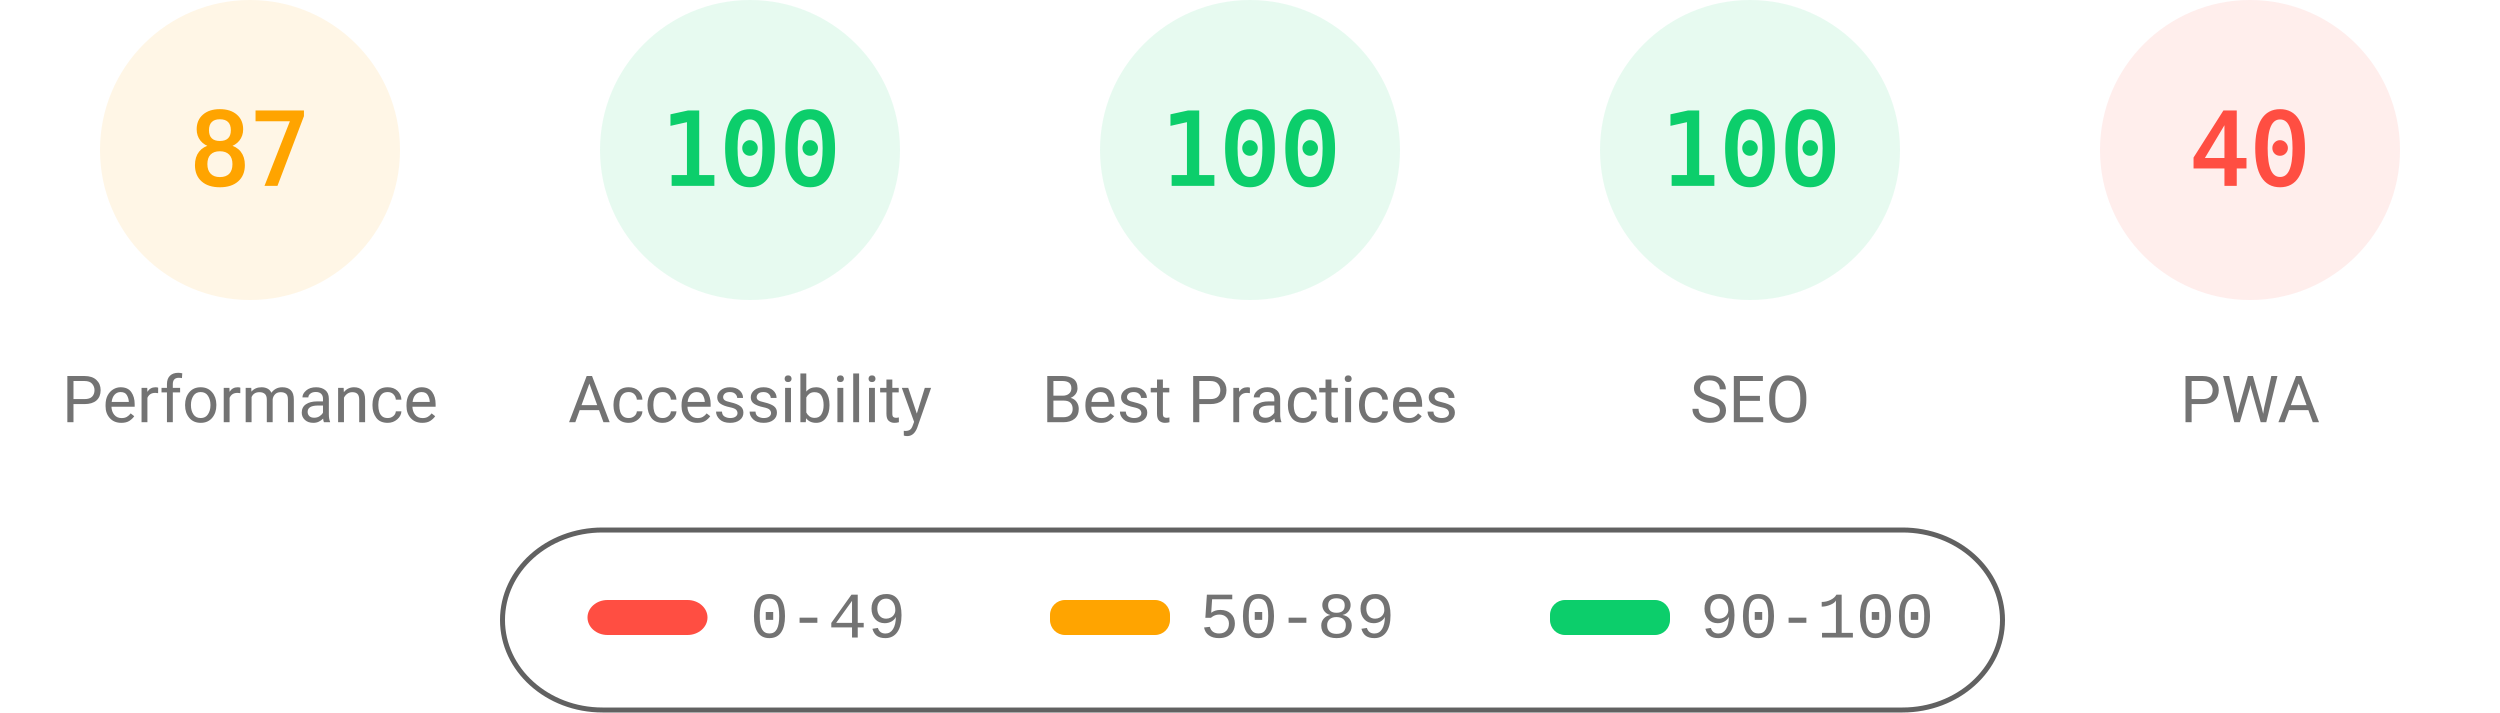
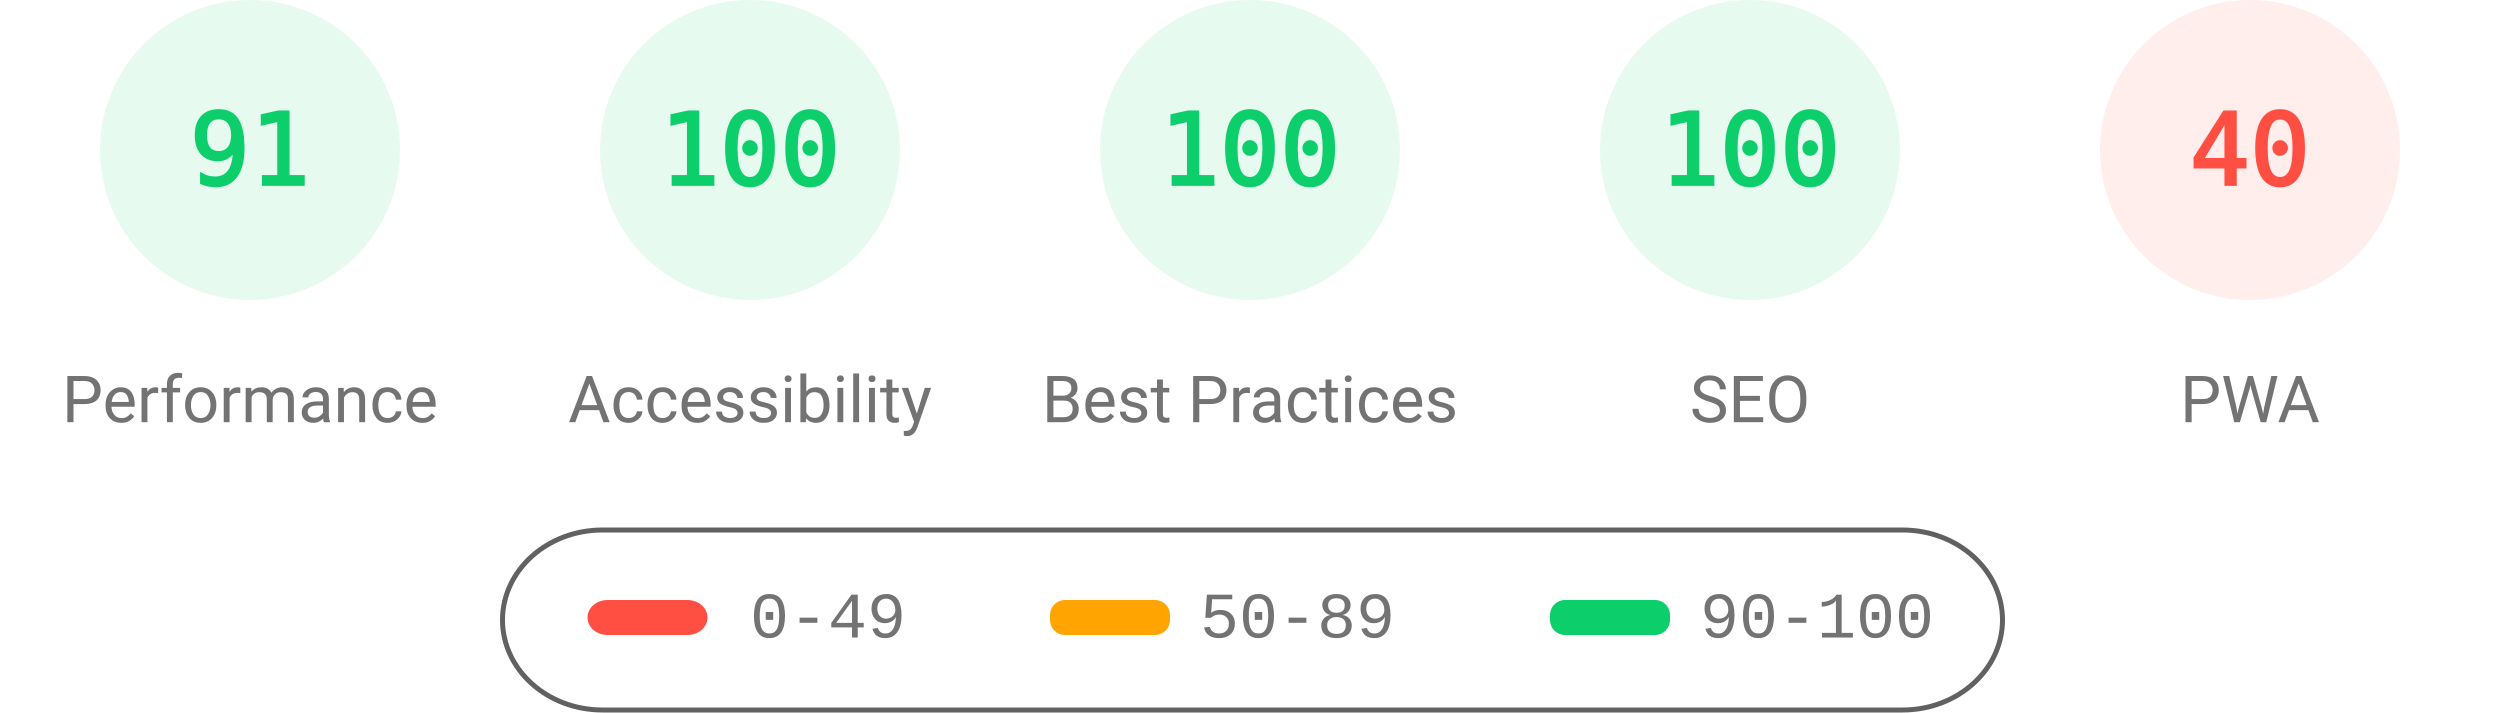
<svg xmlns="http://www.w3.org/2000/svg" fill="none" width="1000" height="285">
  <style>.gauge-base{opacity:.1}.gauge-arc{fill:none;animation-delay:250ms;stroke-linecap:round;transform:rotate(-90deg);transform-origin:100px 60px;animation:load-gauge 1s ease forwards}.guage-text{font-size:40px;font-family:monospace;text-align:center}.guage-red{color:#ff4e42;fill:#ff4e42;stroke:#ff4e42}.guage-orange{color:#ffa400;fill:#ffa400;stroke:#ffa400}.guage-green{color:#0cce6b;fill:#0cce6b;stroke:#0cce6b}.guage-undefined{color:#5c5c5c;fill:#5c5c5c;stroke:#5c5c5c}.guage-title{color:#737373;fill:#737373;stroke:none;font-size:26px;line-height:26px;font-family:Roboto,Halvetica,Arial,sans-serif}@keyframes load-gauge{from{stroke-dasharray:0 352.858}}</style>
-   <svg class="guage-div guage-perf guage-orange" viewBox="0 0 200 200" width="200" height="200">
+   <svg class="guage-div guage-perf guage-green" viewBox="0 0 200 200" width="200" height="200">
    <circle class="gauge-base" r="56" cx="100" cy="60" stroke-width="8" />
-     <circle class="gauge-arc guage-arc-1" r="56" cx="100" cy="60" stroke-width="8" style="stroke-dasharray:306.116,351.858" />
-     <text class="guage-text" x="100" y="60" alignment-baseline="central" dominant-baseline="central" text-anchor="middle">87</text>
+     <circle class="gauge-arc guage-arc-1" r="56" cx="100" cy="60" stroke-width="8" style="stroke-dasharray:320.191,351.858" />
+     <text class="guage-text" x="100" y="60" alignment-baseline="central" dominant-baseline="central" text-anchor="middle">91</text>
    <text class="guage-title" x="100" y="160" alignment-baseline="central" dominant-baseline="central" text-anchor="middle">Performance</text>
  </svg>
  <svg class="guage-div guage-acc guage-green" viewBox="0 0 200 200" width="200" height="200" x="200">
    <circle class="gauge-base" r="56" cx="100" cy="60" stroke-width="8" />
    <circle class="gauge-arc guage-arc-2" r="56" cx="100" cy="60" stroke-width="8" style="stroke-dasharray:351.858,351.858" />
    <text class="guage-text" x="100" y="60" alignment-baseline="central" dominant-baseline="central" text-anchor="middle">100</text>
    <text class="guage-title" x="100" y="160" alignment-baseline="central" dominant-baseline="central" text-anchor="middle">Accessibility</text>
  </svg>
  <svg class="guage-div guage-best guage-green" viewBox="0 0 200 200" width="200" height="200" x="400">
    <circle class="gauge-base" r="56" cx="100" cy="60" stroke-width="8" />
    <circle class="gauge-arc guage-arc-3" r="56" cx="100" cy="60" stroke-width="8" style="stroke-dasharray:351.858,351.858" />
    <text class="guage-text" x="100" y="60" alignment-baseline="central" dominant-baseline="central" text-anchor="middle">100</text>
    <text class="guage-title" x="100" y="160" alignment-baseline="central" dominant-baseline="central" text-anchor="middle">Best Practices</text>
  </svg>
  <svg class="guage-div guage-seo guage-green" viewBox="0 0 200 200" width="200" height="200" x="600">
    <circle class="gauge-base" r="56" cx="100" cy="60" stroke-width="8" />
    <circle class="gauge-arc guage-arc-4" r="56" cx="100" cy="60" stroke-width="8" style="stroke-dasharray:351.858,351.858" />
    <text class="guage-text" x="100" y="60" alignment-baseline="central" dominant-baseline="central" text-anchor="middle">100</text>
    <text class="guage-title" x="100" y="160" alignment-baseline="central" dominant-baseline="central" text-anchor="middle">SEO</text>
  </svg>
  <svg class="guage-div guage-pwa guage-red" viewBox="0 0 200 200" width="200" height="200" x="800">
    <circle class="gauge-base" r="56" cx="100" cy="60" stroke-width="8" />
    <circle class="gauge-arc guage-arc-4" r="56" cx="100" cy="60" stroke-width="8" style="stroke-dasharray:140.743,351.858" />
    <text class="guage-text" x="100" y="60" alignment-baseline="central" dominant-baseline="central" text-anchor="middle">40</text>
    <text class="guage-title" x="100" y="160" alignment-baseline="central" dominant-baseline="central" text-anchor="middle">PWA</text>
  </svg>
  <svg width="604" height="76" x="200" y="210">
    <path fill="none" id="canvas_background" d="M-1-1h604v80H-1z" />
    <rect fill-opacity="0" stroke="#616161" stroke-width="2" rx="40" id="svg_2" height="72" width="600" y="2" x="1" fill="#000" />
    <rect stroke="#000" rx="8" id="svg_3" height="14" width="48" y="30" x="35" stroke-opacity="null" stroke-width="0" fill="#ff4e42" />
    <rect stroke="#000" rx="6" id="svg_4" height="14" width="48" y="30" x="220" stroke-opacity="null" stroke-width="0" fill="#ffa400" />
    <rect stroke="#000" rx="6" id="svg_5" height="14" width="48" y="30" x="420" stroke-opacity="null" stroke-width="0" fill="#0cce6b" />
    <text xml:space="preserve" text-anchor="start" font-family="'Courier New', Courier, monospace" font-size="26" id="svg_6" y="45" x="100" stroke-opacity="null" stroke-width="0" stroke="#000" fill="#737373">0-49</text>
    <text xml:space="preserve" text-anchor="start" font-family="'Courier New', Courier, monospace" font-size="26" id="svg_7" y="45" x="280" stroke-opacity="null" stroke-width="0" stroke="#000" fill="#737373">50-89</text>
    <text xml:space="preserve" text-anchor="start" font-family="'Courier New', Courier, monospace" font-size="26" id="svg_8" y="45" x="480" stroke-opacity="null" stroke-width="0" stroke="#000" fill="#737373">90-100</text>
  </svg>
</svg>
